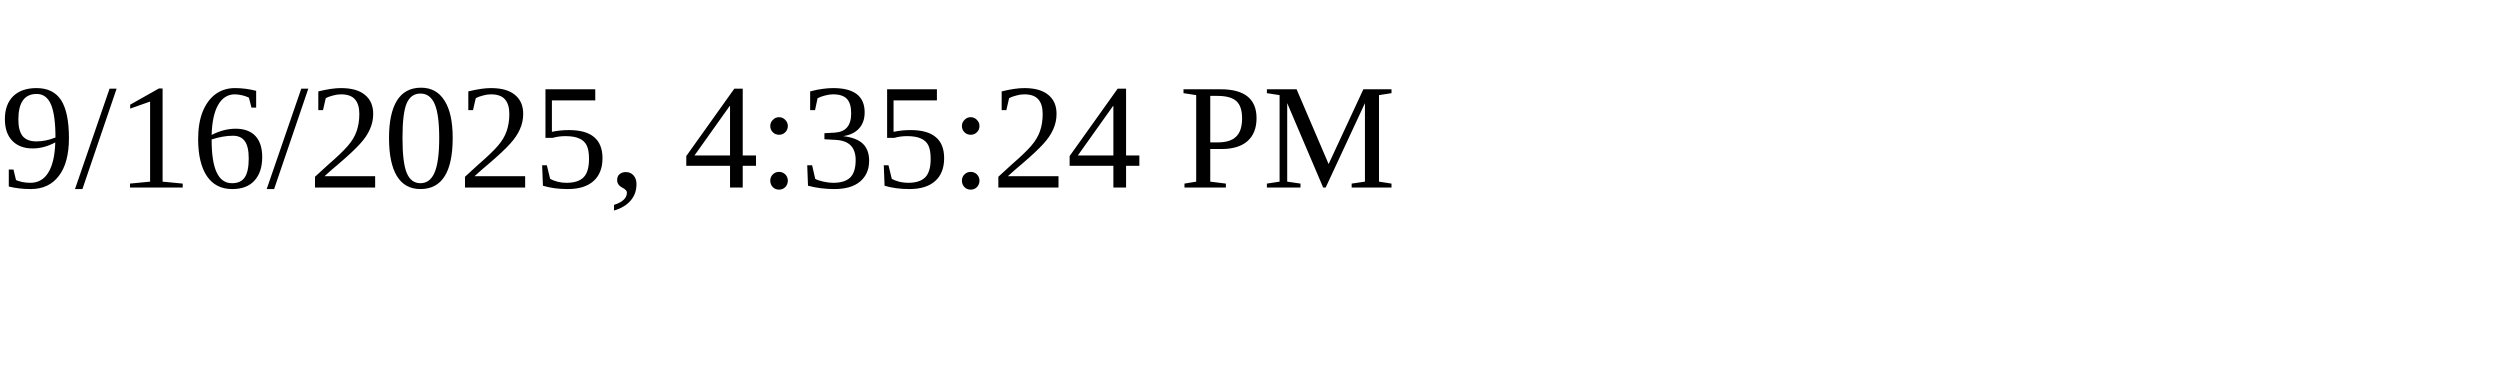
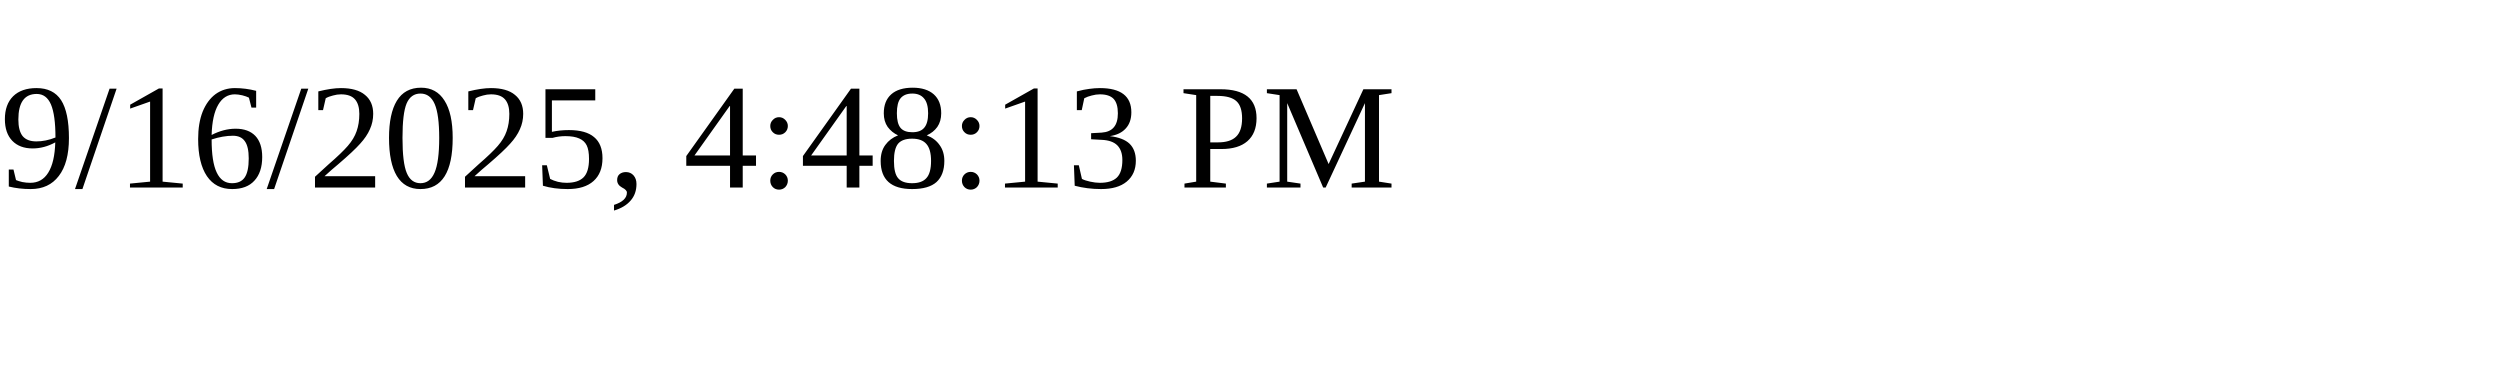
<svg xmlns="http://www.w3.org/2000/svg" height="30" width="200">
-   <text x="0" y="15">9/16/2025, 4:35:24 PM</text>
+   <text x="0" y="15">9/16/2025, 4:48:13 PM</text>
</svg>
